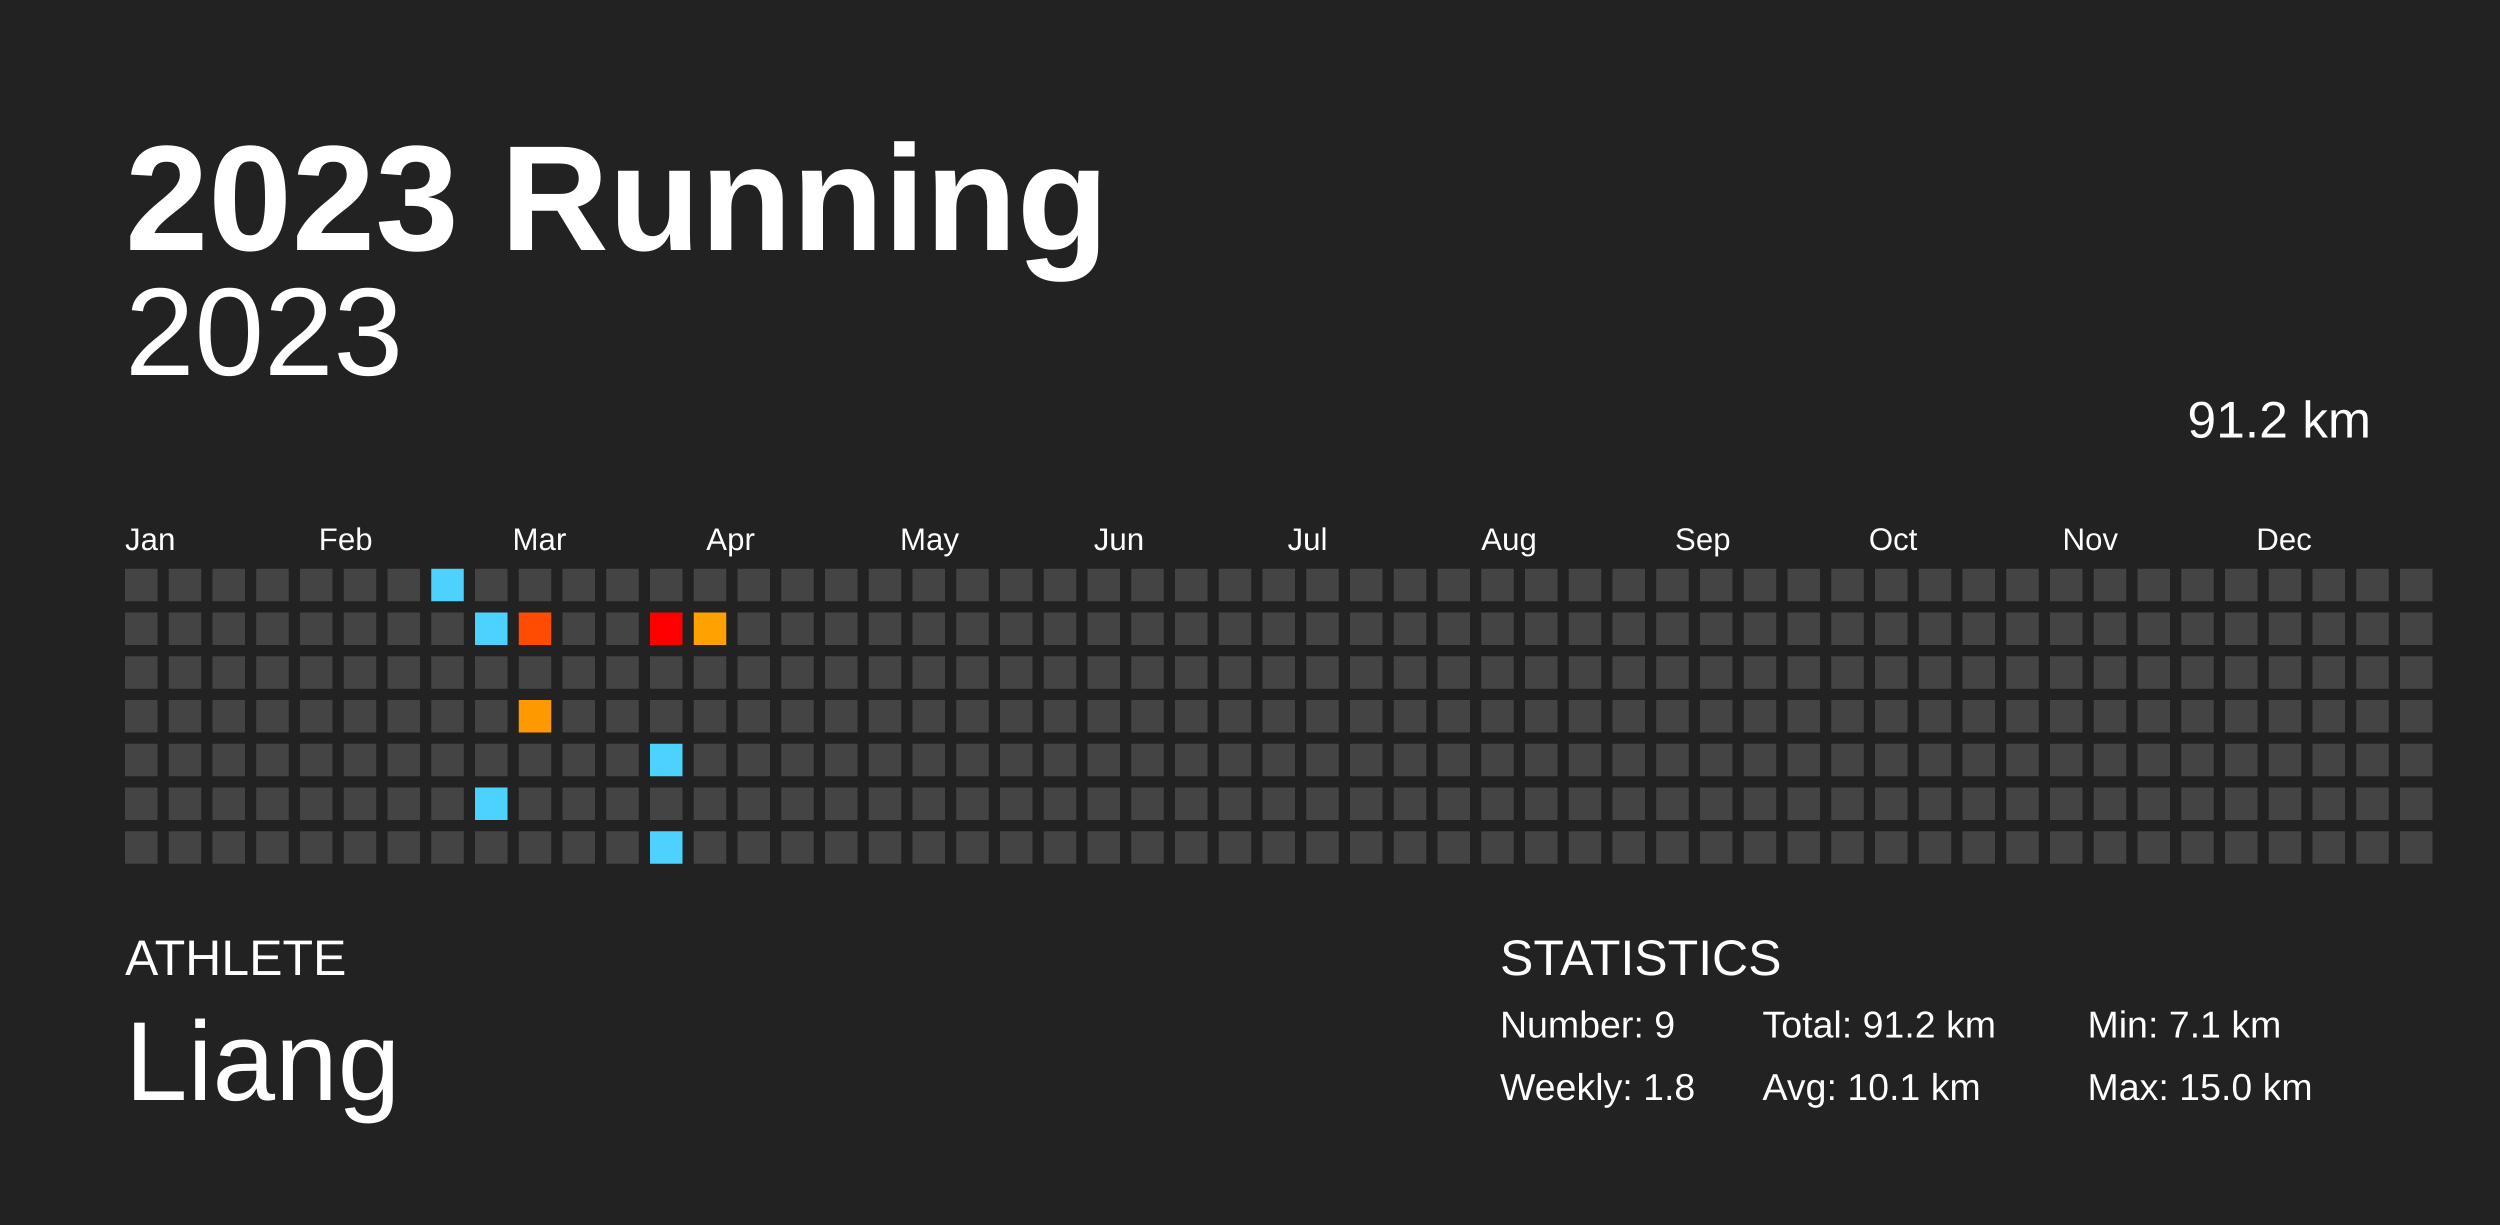
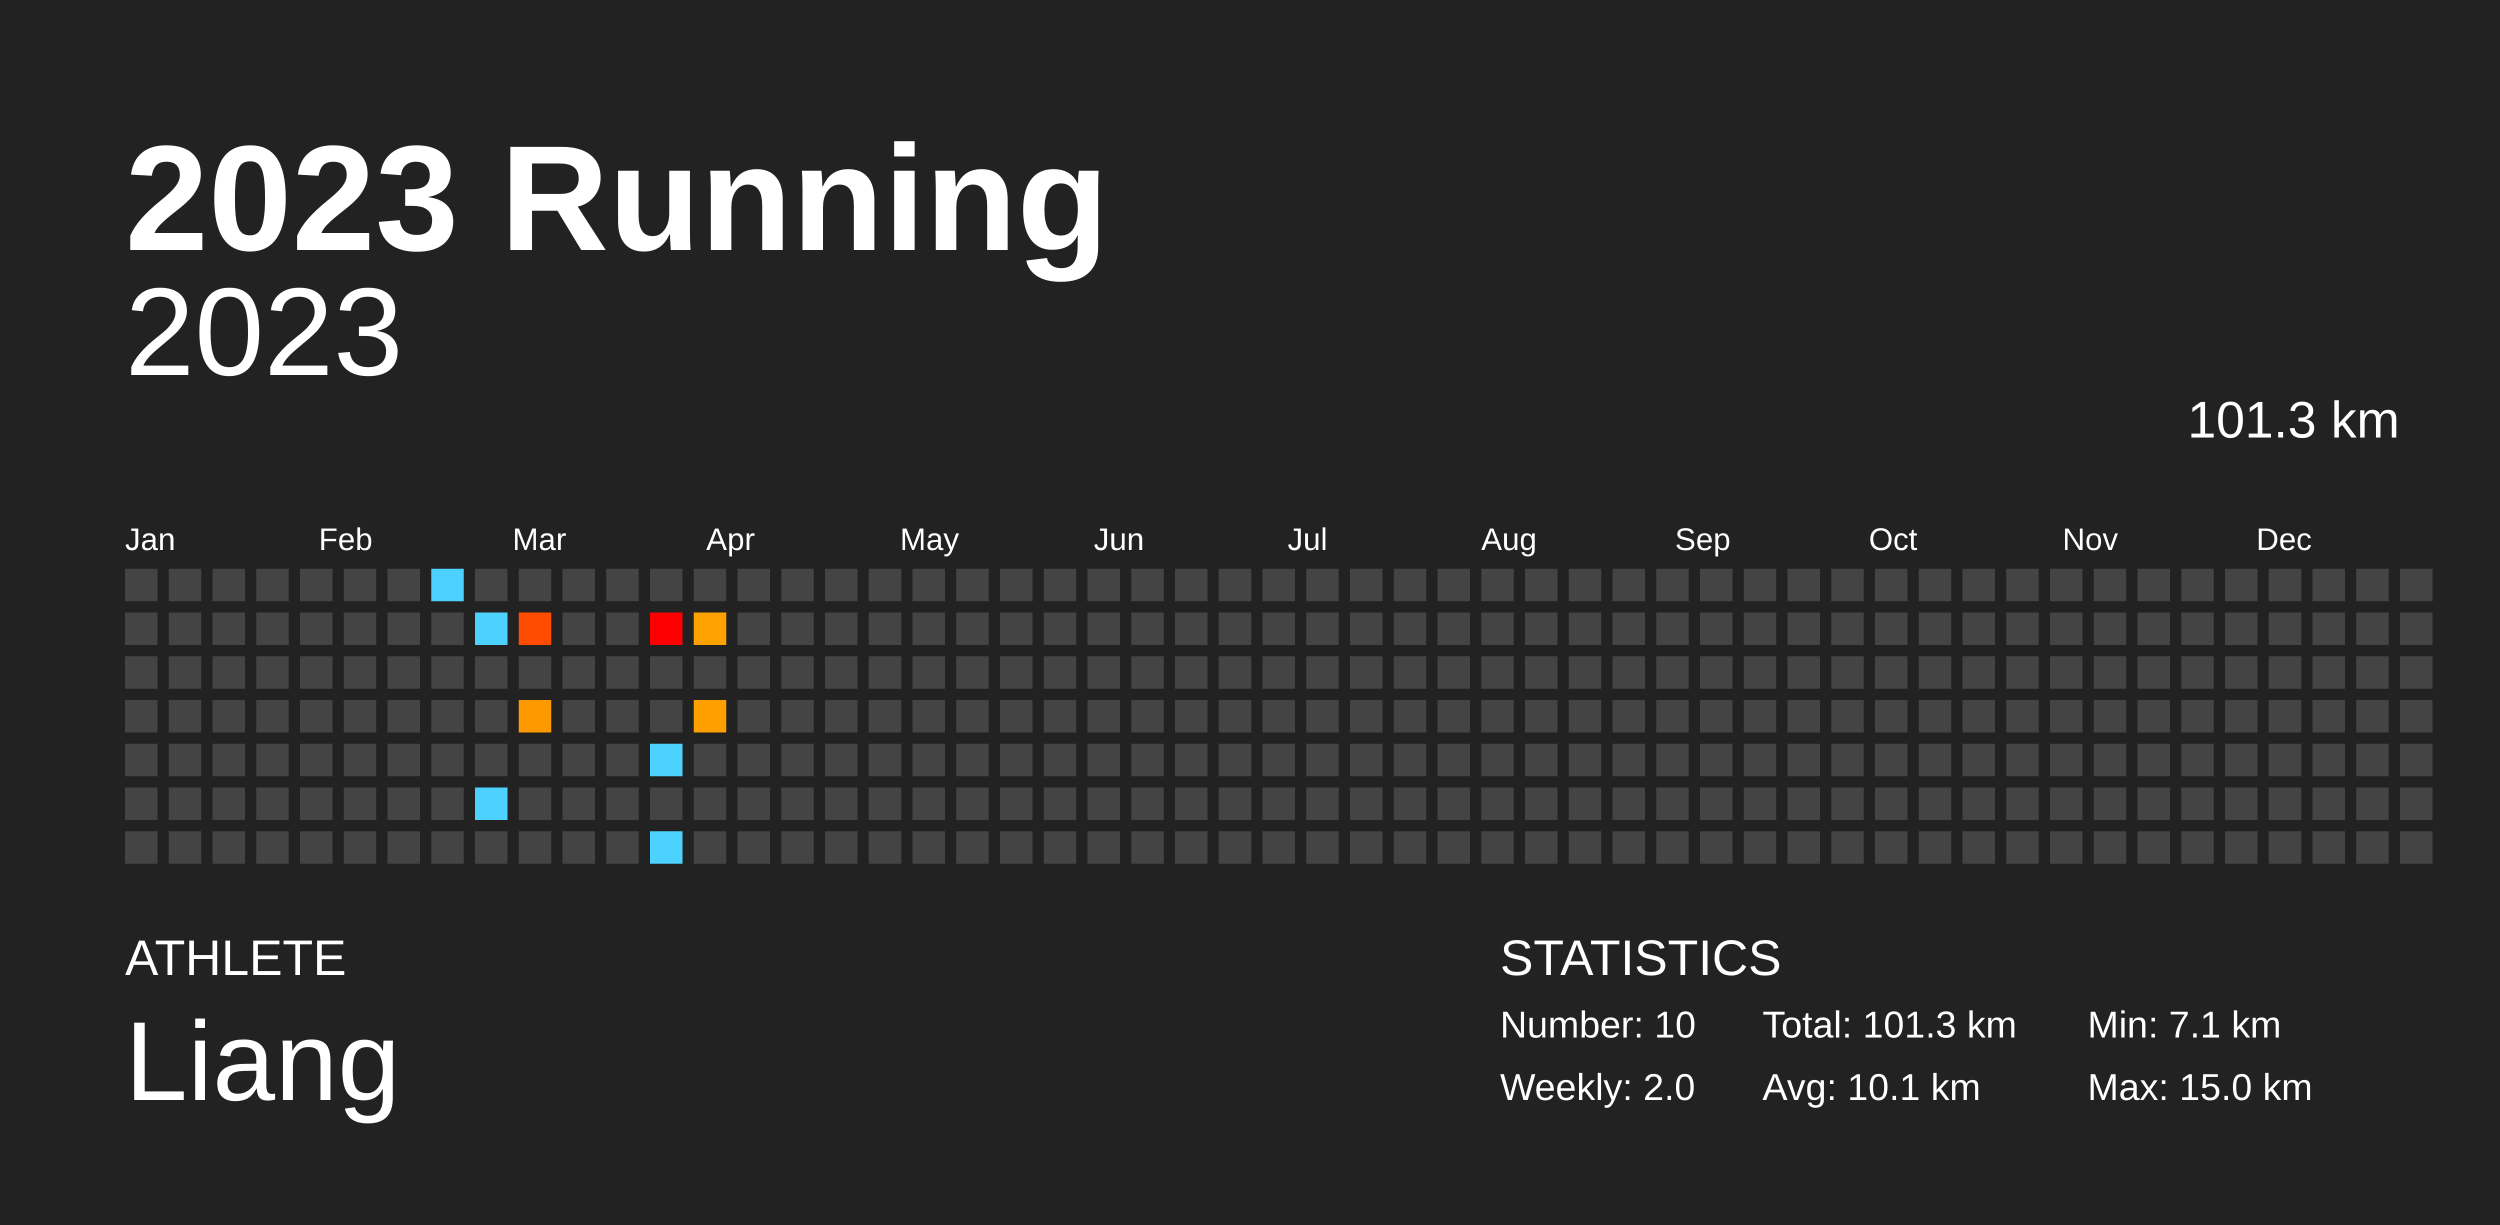
<svg xmlns="http://www.w3.org/2000/svg" baseProfile="full" height="98mm" version="1.1" viewBox="0,0,200,98" width="200mm">
  <defs />
  <rect fill="#222222" height="98" width="200" x="0" y="0" />
  <text fill="#FFFFFF" style="font-size:12px; font-family:Arial; font-weight:bold;" x="10" y="20">2023 Running</text>
  <text fill="#FFFFFF" style="font-size:4px; font-family:Arial" x="10" y="78">ATHLETE</text>
  <text fill="#FFFFFF" style="font-size:9px; font-family:Arial" x="10" y="88">Liang</text>
  <text fill="#FFFFFF" style="font-size:4px; font-family:Arial" x="120" y="78">STATISTICS</text>
-   <text fill="#FFFFFF" style="font-size:3px; font-family:Arial" x="120" y="83">Number: 9</text>
-   <text fill="#FFFFFF" style="font-size:3px; font-family:Arial" x="120" y="88">Weekly: 1.8</text>
-   <text fill="#FFFFFF" style="font-size:3px; font-family:Arial" x="141" y="83">Total: 91.2 km</text>
+   <text fill="#FFFFFF" style="font-size:3px; font-family:Arial" x="120" y="83">Number: 10</text>
+   <text fill="#FFFFFF" style="font-size:3px; font-family:Arial" x="120" y="88">Weekly: 2.0</text>
+   <text fill="#FFFFFF" style="font-size:3px; font-family:Arial" x="141" y="83">Total: 101.3 km</text>
  <text fill="#FFFFFF" style="font-size:3px; font-family:Arial" x="141" y="88">Avg: 10.1 km</text>
  <text fill="#FFFFFF" style="font-size:3px; font-family:Arial" x="167" y="83">Min: 7.1 km</text>
  <text fill="#FFFFFF" style="font-size:3px; font-family:Arial" x="167" y="88">Max: 15.0 km</text>
  <text alignment-baseline="hanging" fill="#FFFFFF" style="font-size:10.0px; font-family:Arial;" x="10" y="30">2023</text>
-   <text alignment-baseline="hanging" fill="#FFFFFF" style="font-size:4.125px; font-family:Arial;" x="175" y="35">91.2 km</text>
+   <text alignment-baseline="hanging" fill="#FFFFFF" style="font-size:4.125px; font-family:Arial;" x="175" y="35">101.3 km</text>
  <text fill="#FFFFFF" style="font-size:2.5px; font-family:Arial" x="10.0" y="44">Jan</text>
  <text fill="#FFFFFF" style="font-size:2.5px; font-family:Arial" x="25.5" y="44">Feb</text>
  <text fill="#FFFFFF" style="font-size:2.5px; font-family:Arial" x="41.0" y="44">Mar</text>
  <text fill="#FFFFFF" style="font-size:2.5px; font-family:Arial" x="56.5" y="44">Apr</text>
  <text fill="#FFFFFF" style="font-size:2.5px; font-family:Arial" x="72.0" y="44">May</text>
  <text fill="#FFFFFF" style="font-size:2.5px; font-family:Arial" x="87.5" y="44">Jun</text>
  <text fill="#FFFFFF" style="font-size:2.5px; font-family:Arial" x="103.0" y="44">Jul</text>
  <text fill="#FFFFFF" style="font-size:2.5px; font-family:Arial" x="118.5" y="44">Aug</text>
  <text fill="#FFFFFF" style="font-size:2.5px; font-family:Arial" x="134.0" y="44">Sep</text>
  <text fill="#FFFFFF" style="font-size:2.5px; font-family:Arial" x="149.5" y="44">Oct</text>
  <text fill="#FFFFFF" style="font-size:2.5px; font-family:Arial" x="165.0" y="44">Nov</text>
  <text fill="#FFFFFF" style="font-size:2.5px; font-family:Arial" x="180.5" y="44">Dec</text>
  <rect fill="#444444" height="2.6" width="2.6" x="10.0" y="45.5" />
  <rect fill="#444444" height="2.6" width="2.6" x="10.0" y="49.0" />
  <rect fill="#444444" height="2.6" width="2.6" x="10.0" y="52.5" />
  <rect fill="#444444" height="2.6" width="2.6" x="10.0" y="56.0" />
  <rect fill="#444444" height="2.6" width="2.6" x="10.0" y="59.5" />
  <rect fill="#444444" height="2.6" width="2.6" x="10.0" y="63.0" />
  <rect fill="#444444" height="2.6" width="2.6" x="10.0" y="66.5" />
  <rect fill="#444444" height="2.6" width="2.6" x="13.5" y="45.5" />
  <rect fill="#444444" height="2.6" width="2.6" x="13.5" y="49.0" />
  <rect fill="#444444" height="2.6" width="2.6" x="13.5" y="52.5" />
  <rect fill="#444444" height="2.6" width="2.6" x="13.5" y="56.0" />
  <rect fill="#444444" height="2.6" width="2.6" x="13.5" y="59.5" />
  <rect fill="#444444" height="2.6" width="2.6" x="13.5" y="63.0" />
  <rect fill="#444444" height="2.6" width="2.6" x="13.5" y="66.5" />
  <rect fill="#444444" height="2.6" width="2.6" x="17.0" y="45.5" />
  <rect fill="#444444" height="2.6" width="2.6" x="17.0" y="49.0" />
  <rect fill="#444444" height="2.6" width="2.6" x="17.0" y="52.5" />
  <rect fill="#444444" height="2.6" width="2.6" x="17.0" y="56.0" />
  <rect fill="#444444" height="2.6" width="2.6" x="17.0" y="59.5" />
  <rect fill="#444444" height="2.6" width="2.6" x="17.0" y="63.0" />
  <rect fill="#444444" height="2.6" width="2.6" x="17.0" y="66.5" />
  <rect fill="#444444" height="2.6" width="2.6" x="20.5" y="45.5" />
  <rect fill="#444444" height="2.6" width="2.6" x="20.5" y="49.0" />
  <rect fill="#444444" height="2.6" width="2.6" x="20.5" y="52.5" />
  <rect fill="#444444" height="2.6" width="2.6" x="20.5" y="56.0" />
  <rect fill="#444444" height="2.6" width="2.6" x="20.5" y="59.5" />
  <rect fill="#444444" height="2.6" width="2.6" x="20.5" y="63.0" />
  <rect fill="#444444" height="2.6" width="2.6" x="20.5" y="66.5" />
  <rect fill="#444444" height="2.6" width="2.6" x="24.0" y="45.5" />
  <rect fill="#444444" height="2.6" width="2.6" x="24.0" y="49.0" />
  <rect fill="#444444" height="2.6" width="2.6" x="24.0" y="52.5" />
  <rect fill="#444444" height="2.6" width="2.6" x="24.0" y="56.0" />
  <rect fill="#444444" height="2.6" width="2.6" x="24.0" y="59.5" />
  <rect fill="#444444" height="2.6" width="2.6" x="24.0" y="63.0" />
  <rect fill="#444444" height="2.6" width="2.6" x="24.0" y="66.5" />
  <rect fill="#444444" height="2.6" width="2.6" x="27.5" y="45.5" />
  <rect fill="#444444" height="2.6" width="2.6" x="27.5" y="49.0" />
  <rect fill="#444444" height="2.6" width="2.6" x="27.5" y="52.5" />
  <rect fill="#444444" height="2.6" width="2.6" x="27.5" y="56.0" />
  <rect fill="#444444" height="2.6" width="2.6" x="27.5" y="59.5" />
  <rect fill="#444444" height="2.6" width="2.6" x="27.5" y="63.0" />
  <rect fill="#444444" height="2.6" width="2.6" x="27.5" y="66.5" />
  <rect fill="#444444" height="2.6" width="2.6" x="31.0" y="45.5" />
  <rect fill="#444444" height="2.6" width="2.6" x="31.0" y="49.0" />
  <rect fill="#444444" height="2.6" width="2.6" x="31.0" y="52.5" />
  <rect fill="#444444" height="2.6" width="2.6" x="31.0" y="56.0" />
  <rect fill="#444444" height="2.6" width="2.6" x="31.0" y="59.5" />
  <rect fill="#444444" height="2.6" width="2.6" x="31.0" y="63.0" />
  <rect fill="#444444" height="2.6" width="2.6" x="31.0" y="66.5" />
  <rect fill="#4dd2ff" height="2.6" width="2.6" x="34.5" y="45.5" />
  <rect fill="#444444" height="2.6" width="2.6" x="34.5" y="49.0" />
  <rect fill="#444444" height="2.6" width="2.6" x="34.5" y="52.5" />
  <rect fill="#444444" height="2.6" width="2.6" x="34.5" y="56.0" />
  <rect fill="#444444" height="2.6" width="2.6" x="34.5" y="59.5" />
  <rect fill="#444444" height="2.6" width="2.6" x="34.5" y="63.0" />
  <rect fill="#444444" height="2.6" width="2.6" x="34.5" y="66.5" />
  <rect fill="#444444" height="2.6" width="2.6" x="38.0" y="45.5" />
  <rect fill="#4dd2ff" height="2.6" width="2.6" x="38.0" y="49.0" />
  <rect fill="#444444" height="2.6" width="2.6" x="38.0" y="52.5" />
  <rect fill="#444444" height="2.6" width="2.6" x="38.0" y="56.0" />
  <rect fill="#444444" height="2.6" width="2.6" x="38.0" y="59.5" />
  <rect fill="#4dd2ff" height="2.6" width="2.6" x="38.0" y="63.0" />
  <rect fill="#444444" height="2.6" width="2.6" x="38.0" y="66.5" />
  <rect fill="#444444" height="2.6" width="2.6" x="41.5" y="45.5" />
  <rect fill="#ff4c00" height="2.6" width="2.6" x="41.5" y="49.0" />
  <rect fill="#444444" height="2.6" width="2.6" x="41.5" y="52.5" />
  <rect fill="#ff9900" height="2.6" width="2.6" x="41.5" y="56.0" />
  <rect fill="#444444" height="2.6" width="2.6" x="41.5" y="59.5" />
  <rect fill="#444444" height="2.6" width="2.6" x="41.5" y="63.0" />
  <rect fill="#444444" height="2.6" width="2.6" x="41.5" y="66.5" />
  <rect fill="#444444" height="2.6" width="2.6" x="45.0" y="45.5" />
  <rect fill="#444444" height="2.6" width="2.6" x="45.0" y="49.0" />
  <rect fill="#444444" height="2.6" width="2.6" x="45.0" y="52.5" />
  <rect fill="#444444" height="2.6" width="2.6" x="45.0" y="56.0" />
  <rect fill="#444444" height="2.6" width="2.6" x="45.0" y="59.5" />
  <rect fill="#444444" height="2.6" width="2.6" x="45.0" y="63.0" />
  <rect fill="#444444" height="2.6" width="2.6" x="45.0" y="66.5" />
  <rect fill="#444444" height="2.6" width="2.6" x="48.5" y="45.5" />
  <rect fill="#444444" height="2.6" width="2.6" x="48.5" y="49.0" />
  <rect fill="#444444" height="2.6" width="2.6" x="48.5" y="52.5" />
  <rect fill="#444444" height="2.6" width="2.6" x="48.5" y="56.0" />
  <rect fill="#444444" height="2.6" width="2.6" x="48.5" y="59.5" />
  <rect fill="#444444" height="2.6" width="2.6" x="48.5" y="63.0" />
  <rect fill="#444444" height="2.6" width="2.6" x="48.5" y="66.5" />
  <rect fill="#444444" height="2.6" width="2.6" x="52.0" y="45.5" />
  <rect fill="#ff0000" height="2.6" width="2.6" x="52.0" y="49.0" />
  <rect fill="#444444" height="2.6" width="2.6" x="52.0" y="52.5" />
  <rect fill="#444444" height="2.6" width="2.6" x="52.0" y="56.0" />
  <rect fill="#4dd2ff" height="2.6" width="2.6" x="52.0" y="59.5" />
  <rect fill="#444444" height="2.6" width="2.6" x="52.0" y="63.0" />
  <rect fill="#4dd2ff" height="2.6" width="2.6" x="52.0" y="66.5" />
  <rect fill="#444444" height="2.6" width="2.6" x="55.5" y="45.5" />
  <rect fill="#ffa100" height="2.6" width="2.6" x="55.5" y="49.0" />
  <rect fill="#444444" height="2.6" width="2.6" x="55.5" y="52.5" />
-   <rect fill="#444444" height="2.6" width="2.6" x="55.5" y="56.0" />
+   <rect fill="#ffa000" height="2.6" width="2.6" x="55.5" y="56.0" />
  <rect fill="#444444" height="2.6" width="2.6" x="55.5" y="59.5" />
  <rect fill="#444444" height="2.6" width="2.6" x="55.5" y="63.0" />
  <rect fill="#444444" height="2.6" width="2.6" x="55.5" y="66.5" />
  <rect fill="#444444" height="2.6" width="2.6" x="59.0" y="45.5" />
  <rect fill="#444444" height="2.6" width="2.6" x="59.0" y="49.0" />
  <rect fill="#444444" height="2.6" width="2.6" x="59.0" y="52.5" />
  <rect fill="#444444" height="2.6" width="2.6" x="59.0" y="56.0" />
  <rect fill="#444444" height="2.6" width="2.6" x="59.0" y="59.5" />
  <rect fill="#444444" height="2.6" width="2.6" x="59.0" y="63.0" />
  <rect fill="#444444" height="2.6" width="2.6" x="59.0" y="66.5" />
  <rect fill="#444444" height="2.6" width="2.6" x="62.5" y="45.5" />
  <rect fill="#444444" height="2.6" width="2.6" x="62.5" y="49.0" />
  <rect fill="#444444" height="2.6" width="2.6" x="62.5" y="52.5" />
  <rect fill="#444444" height="2.6" width="2.6" x="62.5" y="56.0" />
  <rect fill="#444444" height="2.6" width="2.6" x="62.5" y="59.5" />
  <rect fill="#444444" height="2.6" width="2.6" x="62.5" y="63.0" />
  <rect fill="#444444" height="2.6" width="2.6" x="62.5" y="66.5" />
  <rect fill="#444444" height="2.6" width="2.6" x="66.0" y="45.5" />
  <rect fill="#444444" height="2.6" width="2.6" x="66.0" y="49.0" />
  <rect fill="#444444" height="2.6" width="2.6" x="66.0" y="52.5" />
  <rect fill="#444444" height="2.6" width="2.6" x="66.0" y="56.0" />
  <rect fill="#444444" height="2.6" width="2.6" x="66.0" y="59.5" />
  <rect fill="#444444" height="2.6" width="2.6" x="66.0" y="63.0" />
  <rect fill="#444444" height="2.6" width="2.6" x="66.0" y="66.5" />
  <rect fill="#444444" height="2.6" width="2.6" x="69.5" y="45.5" />
  <rect fill="#444444" height="2.6" width="2.6" x="69.5" y="49.0" />
  <rect fill="#444444" height="2.6" width="2.6" x="69.5" y="52.5" />
  <rect fill="#444444" height="2.6" width="2.6" x="69.5" y="56.0" />
  <rect fill="#444444" height="2.6" width="2.6" x="69.5" y="59.5" />
  <rect fill="#444444" height="2.6" width="2.6" x="69.5" y="63.0" />
  <rect fill="#444444" height="2.6" width="2.6" x="69.5" y="66.5" />
  <rect fill="#444444" height="2.6" width="2.6" x="73.0" y="45.5" />
  <rect fill="#444444" height="2.6" width="2.6" x="73.0" y="49.0" />
  <rect fill="#444444" height="2.6" width="2.6" x="73.0" y="52.5" />
  <rect fill="#444444" height="2.6" width="2.6" x="73.0" y="56.0" />
  <rect fill="#444444" height="2.6" width="2.6" x="73.0" y="59.5" />
  <rect fill="#444444" height="2.6" width="2.6" x="73.0" y="63.0" />
  <rect fill="#444444" height="2.6" width="2.6" x="73.0" y="66.5" />
  <rect fill="#444444" height="2.6" width="2.6" x="76.5" y="45.5" />
  <rect fill="#444444" height="2.6" width="2.6" x="76.5" y="49.0" />
  <rect fill="#444444" height="2.6" width="2.6" x="76.5" y="52.5" />
  <rect fill="#444444" height="2.6" width="2.6" x="76.5" y="56.0" />
  <rect fill="#444444" height="2.6" width="2.6" x="76.5" y="59.5" />
  <rect fill="#444444" height="2.6" width="2.6" x="76.5" y="63.0" />
  <rect fill="#444444" height="2.6" width="2.6" x="76.5" y="66.5" />
  <rect fill="#444444" height="2.6" width="2.6" x="80.0" y="45.5" />
  <rect fill="#444444" height="2.6" width="2.6" x="80.0" y="49.0" />
  <rect fill="#444444" height="2.6" width="2.6" x="80.0" y="52.5" />
  <rect fill="#444444" height="2.6" width="2.6" x="80.0" y="56.0" />
  <rect fill="#444444" height="2.6" width="2.6" x="80.0" y="59.5" />
  <rect fill="#444444" height="2.6" width="2.6" x="80.0" y="63.0" />
  <rect fill="#444444" height="2.6" width="2.6" x="80.0" y="66.5" />
  <rect fill="#444444" height="2.6" width="2.6" x="83.5" y="45.5" />
  <rect fill="#444444" height="2.6" width="2.6" x="83.5" y="49.0" />
  <rect fill="#444444" height="2.6" width="2.6" x="83.5" y="52.5" />
  <rect fill="#444444" height="2.6" width="2.6" x="83.5" y="56.0" />
  <rect fill="#444444" height="2.6" width="2.6" x="83.5" y="59.5" />
  <rect fill="#444444" height="2.6" width="2.6" x="83.5" y="63.0" />
  <rect fill="#444444" height="2.6" width="2.6" x="83.5" y="66.5" />
  <rect fill="#444444" height="2.6" width="2.6" x="87.0" y="45.5" />
  <rect fill="#444444" height="2.6" width="2.6" x="87.0" y="49.0" />
  <rect fill="#444444" height="2.6" width="2.6" x="87.0" y="52.5" />
  <rect fill="#444444" height="2.6" width="2.6" x="87.0" y="56.0" />
  <rect fill="#444444" height="2.6" width="2.6" x="87.0" y="59.5" />
  <rect fill="#444444" height="2.6" width="2.6" x="87.0" y="63.0" />
  <rect fill="#444444" height="2.6" width="2.6" x="87.0" y="66.5" />
  <rect fill="#444444" height="2.6" width="2.6" x="90.5" y="45.5" />
  <rect fill="#444444" height="2.6" width="2.6" x="90.5" y="49.0" />
  <rect fill="#444444" height="2.6" width="2.6" x="90.5" y="52.5" />
  <rect fill="#444444" height="2.6" width="2.6" x="90.5" y="56.0" />
  <rect fill="#444444" height="2.6" width="2.6" x="90.5" y="59.5" />
  <rect fill="#444444" height="2.6" width="2.6" x="90.5" y="63.0" />
  <rect fill="#444444" height="2.6" width="2.6" x="90.5" y="66.5" />
  <rect fill="#444444" height="2.6" width="2.6" x="94.0" y="45.5" />
  <rect fill="#444444" height="2.6" width="2.6" x="94.0" y="49.0" />
  <rect fill="#444444" height="2.6" width="2.6" x="94.0" y="52.5" />
  <rect fill="#444444" height="2.6" width="2.6" x="94.0" y="56.0" />
  <rect fill="#444444" height="2.6" width="2.6" x="94.0" y="59.5" />
  <rect fill="#444444" height="2.6" width="2.6" x="94.0" y="63.0" />
  <rect fill="#444444" height="2.6" width="2.6" x="94.0" y="66.5" />
  <rect fill="#444444" height="2.6" width="2.6" x="97.5" y="45.5" />
  <rect fill="#444444" height="2.6" width="2.6" x="97.5" y="49.0" />
  <rect fill="#444444" height="2.6" width="2.6" x="97.5" y="52.5" />
  <rect fill="#444444" height="2.6" width="2.6" x="97.5" y="56.0" />
  <rect fill="#444444" height="2.6" width="2.6" x="97.5" y="59.5" />
  <rect fill="#444444" height="2.6" width="2.6" x="97.5" y="63.0" />
  <rect fill="#444444" height="2.6" width="2.6" x="97.5" y="66.5" />
  <rect fill="#444444" height="2.6" width="2.6" x="101.0" y="45.5" />
  <rect fill="#444444" height="2.6" width="2.6" x="101.0" y="49.0" />
  <rect fill="#444444" height="2.6" width="2.6" x="101.0" y="52.5" />
  <rect fill="#444444" height="2.6" width="2.6" x="101.0" y="56.0" />
  <rect fill="#444444" height="2.6" width="2.6" x="101.0" y="59.5" />
  <rect fill="#444444" height="2.6" width="2.6" x="101.0" y="63.0" />
  <rect fill="#444444" height="2.6" width="2.6" x="101.0" y="66.5" />
  <rect fill="#444444" height="2.6" width="2.6" x="104.5" y="45.5" />
  <rect fill="#444444" height="2.6" width="2.6" x="104.5" y="49.0" />
  <rect fill="#444444" height="2.6" width="2.6" x="104.5" y="52.5" />
  <rect fill="#444444" height="2.6" width="2.6" x="104.5" y="56.0" />
  <rect fill="#444444" height="2.6" width="2.6" x="104.5" y="59.5" />
  <rect fill="#444444" height="2.6" width="2.6" x="104.5" y="63.0" />
  <rect fill="#444444" height="2.6" width="2.6" x="104.5" y="66.5" />
  <rect fill="#444444" height="2.6" width="2.6" x="108.0" y="45.5" />
  <rect fill="#444444" height="2.6" width="2.6" x="108.0" y="49.0" />
  <rect fill="#444444" height="2.6" width="2.6" x="108.0" y="52.5" />
  <rect fill="#444444" height="2.6" width="2.6" x="108.0" y="56.0" />
  <rect fill="#444444" height="2.6" width="2.6" x="108.0" y="59.5" />
  <rect fill="#444444" height="2.6" width="2.6" x="108.0" y="63.0" />
  <rect fill="#444444" height="2.6" width="2.6" x="108.0" y="66.5" />
  <rect fill="#444444" height="2.6" width="2.6" x="111.5" y="45.5" />
  <rect fill="#444444" height="2.6" width="2.6" x="111.5" y="49.0" />
  <rect fill="#444444" height="2.6" width="2.6" x="111.5" y="52.5" />
  <rect fill="#444444" height="2.6" width="2.6" x="111.5" y="56.0" />
  <rect fill="#444444" height="2.6" width="2.6" x="111.5" y="59.5" />
  <rect fill="#444444" height="2.6" width="2.6" x="111.5" y="63.0" />
  <rect fill="#444444" height="2.6" width="2.6" x="111.5" y="66.5" />
  <rect fill="#444444" height="2.6" width="2.6" x="115.0" y="45.5" />
  <rect fill="#444444" height="2.6" width="2.6" x="115.0" y="49.0" />
  <rect fill="#444444" height="2.6" width="2.6" x="115.0" y="52.5" />
  <rect fill="#444444" height="2.6" width="2.6" x="115.0" y="56.0" />
  <rect fill="#444444" height="2.6" width="2.6" x="115.0" y="59.5" />
  <rect fill="#444444" height="2.6" width="2.6" x="115.0" y="63.0" />
  <rect fill="#444444" height="2.6" width="2.6" x="115.0" y="66.5" />
  <rect fill="#444444" height="2.6" width="2.6" x="118.5" y="45.5" />
  <rect fill="#444444" height="2.6" width="2.6" x="118.5" y="49.0" />
  <rect fill="#444444" height="2.6" width="2.6" x="118.5" y="52.5" />
  <rect fill="#444444" height="2.6" width="2.6" x="118.5" y="56.0" />
  <rect fill="#444444" height="2.6" width="2.6" x="118.5" y="59.5" />
  <rect fill="#444444" height="2.6" width="2.6" x="118.5" y="63.0" />
  <rect fill="#444444" height="2.6" width="2.6" x="118.5" y="66.5" />
  <rect fill="#444444" height="2.6" width="2.6" x="122.0" y="45.5" />
  <rect fill="#444444" height="2.6" width="2.6" x="122.0" y="49.0" />
  <rect fill="#444444" height="2.6" width="2.6" x="122.0" y="52.5" />
  <rect fill="#444444" height="2.6" width="2.6" x="122.0" y="56.0" />
  <rect fill="#444444" height="2.6" width="2.6" x="122.0" y="59.5" />
  <rect fill="#444444" height="2.6" width="2.6" x="122.0" y="63.0" />
  <rect fill="#444444" height="2.6" width="2.6" x="122.0" y="66.5" />
  <rect fill="#444444" height="2.6" width="2.6" x="125.5" y="45.5" />
  <rect fill="#444444" height="2.6" width="2.6" x="125.5" y="49.0" />
  <rect fill="#444444" height="2.6" width="2.6" x="125.5" y="52.5" />
  <rect fill="#444444" height="2.6" width="2.6" x="125.5" y="56.0" />
  <rect fill="#444444" height="2.6" width="2.6" x="125.5" y="59.5" />
  <rect fill="#444444" height="2.6" width="2.6" x="125.5" y="63.0" />
  <rect fill="#444444" height="2.6" width="2.6" x="125.5" y="66.5" />
  <rect fill="#444444" height="2.6" width="2.6" x="129.0" y="45.5" />
  <rect fill="#444444" height="2.6" width="2.6" x="129.0" y="49.0" />
  <rect fill="#444444" height="2.6" width="2.6" x="129.0" y="52.5" />
  <rect fill="#444444" height="2.6" width="2.6" x="129.0" y="56.0" />
  <rect fill="#444444" height="2.6" width="2.6" x="129.0" y="59.5" />
  <rect fill="#444444" height="2.6" width="2.6" x="129.0" y="63.0" />
  <rect fill="#444444" height="2.6" width="2.6" x="129.0" y="66.5" />
  <rect fill="#444444" height="2.6" width="2.6" x="132.5" y="45.5" />
  <rect fill="#444444" height="2.6" width="2.6" x="132.5" y="49.0" />
  <rect fill="#444444" height="2.6" width="2.6" x="132.5" y="52.5" />
  <rect fill="#444444" height="2.6" width="2.6" x="132.5" y="56.0" />
  <rect fill="#444444" height="2.6" width="2.6" x="132.5" y="59.5" />
  <rect fill="#444444" height="2.6" width="2.6" x="132.5" y="63.0" />
  <rect fill="#444444" height="2.6" width="2.6" x="132.5" y="66.5" />
  <rect fill="#444444" height="2.6" width="2.6" x="136.0" y="45.5" />
  <rect fill="#444444" height="2.6" width="2.6" x="136.0" y="49.0" />
  <rect fill="#444444" height="2.6" width="2.6" x="136.0" y="52.5" />
  <rect fill="#444444" height="2.6" width="2.6" x="136.0" y="56.0" />
  <rect fill="#444444" height="2.6" width="2.6" x="136.0" y="59.5" />
  <rect fill="#444444" height="2.6" width="2.6" x="136.0" y="63.0" />
  <rect fill="#444444" height="2.6" width="2.6" x="136.0" y="66.5" />
  <rect fill="#444444" height="2.6" width="2.6" x="139.5" y="45.5" />
  <rect fill="#444444" height="2.6" width="2.6" x="139.5" y="49.0" />
  <rect fill="#444444" height="2.6" width="2.6" x="139.5" y="52.5" />
  <rect fill="#444444" height="2.6" width="2.6" x="139.5" y="56.0" />
  <rect fill="#444444" height="2.6" width="2.6" x="139.5" y="59.5" />
  <rect fill="#444444" height="2.6" width="2.6" x="139.5" y="63.0" />
  <rect fill="#444444" height="2.6" width="2.6" x="139.5" y="66.5" />
  <rect fill="#444444" height="2.6" width="2.6" x="143.0" y="45.5" />
  <rect fill="#444444" height="2.6" width="2.6" x="143.0" y="49.0" />
  <rect fill="#444444" height="2.6" width="2.6" x="143.0" y="52.5" />
  <rect fill="#444444" height="2.6" width="2.6" x="143.0" y="56.0" />
  <rect fill="#444444" height="2.6" width="2.6" x="143.0" y="59.5" />
  <rect fill="#444444" height="2.6" width="2.6" x="143.0" y="63.0" />
  <rect fill="#444444" height="2.6" width="2.6" x="143.0" y="66.5" />
  <rect fill="#444444" height="2.6" width="2.6" x="146.5" y="45.5" />
  <rect fill="#444444" height="2.6" width="2.6" x="146.5" y="49.0" />
  <rect fill="#444444" height="2.6" width="2.6" x="146.5" y="52.5" />
  <rect fill="#444444" height="2.6" width="2.6" x="146.5" y="56.0" />
  <rect fill="#444444" height="2.6" width="2.6" x="146.5" y="59.5" />
  <rect fill="#444444" height="2.6" width="2.6" x="146.5" y="63.0" />
  <rect fill="#444444" height="2.6" width="2.6" x="146.5" y="66.5" />
  <rect fill="#444444" height="2.6" width="2.6" x="150.0" y="45.5" />
  <rect fill="#444444" height="2.6" width="2.6" x="150.0" y="49.0" />
  <rect fill="#444444" height="2.6" width="2.6" x="150.0" y="52.5" />
  <rect fill="#444444" height="2.6" width="2.6" x="150.0" y="56.0" />
  <rect fill="#444444" height="2.6" width="2.6" x="150.0" y="59.5" />
  <rect fill="#444444" height="2.6" width="2.6" x="150.0" y="63.0" />
  <rect fill="#444444" height="2.6" width="2.6" x="150.0" y="66.5" />
  <rect fill="#444444" height="2.6" width="2.6" x="153.5" y="45.5" />
  <rect fill="#444444" height="2.6" width="2.6" x="153.5" y="49.0" />
  <rect fill="#444444" height="2.6" width="2.6" x="153.5" y="52.5" />
  <rect fill="#444444" height="2.6" width="2.6" x="153.5" y="56.0" />
  <rect fill="#444444" height="2.6" width="2.6" x="153.5" y="59.5" />
  <rect fill="#444444" height="2.6" width="2.6" x="153.5" y="63.0" />
  <rect fill="#444444" height="2.6" width="2.6" x="153.5" y="66.5" />
  <rect fill="#444444" height="2.6" width="2.6" x="157.0" y="45.5" />
  <rect fill="#444444" height="2.6" width="2.6" x="157.0" y="49.0" />
  <rect fill="#444444" height="2.6" width="2.6" x="157.0" y="52.5" />
  <rect fill="#444444" height="2.6" width="2.6" x="157.0" y="56.0" />
  <rect fill="#444444" height="2.6" width="2.6" x="157.0" y="59.5" />
  <rect fill="#444444" height="2.6" width="2.6" x="157.0" y="63.0" />
  <rect fill="#444444" height="2.6" width="2.6" x="157.0" y="66.5" />
  <rect fill="#444444" height="2.6" width="2.6" x="160.5" y="45.5" />
  <rect fill="#444444" height="2.6" width="2.6" x="160.5" y="49.0" />
  <rect fill="#444444" height="2.6" width="2.6" x="160.5" y="52.5" />
  <rect fill="#444444" height="2.6" width="2.6" x="160.5" y="56.0" />
  <rect fill="#444444" height="2.6" width="2.6" x="160.5" y="59.5" />
  <rect fill="#444444" height="2.6" width="2.6" x="160.5" y="63.0" />
  <rect fill="#444444" height="2.6" width="2.6" x="160.5" y="66.5" />
  <rect fill="#444444" height="2.6" width="2.6" x="164.0" y="45.5" />
  <rect fill="#444444" height="2.6" width="2.6" x="164.0" y="49.0" />
  <rect fill="#444444" height="2.6" width="2.6" x="164.0" y="52.5" />
  <rect fill="#444444" height="2.6" width="2.6" x="164.0" y="56.0" />
  <rect fill="#444444" height="2.6" width="2.6" x="164.0" y="59.5" />
  <rect fill="#444444" height="2.6" width="2.6" x="164.0" y="63.0" />
  <rect fill="#444444" height="2.6" width="2.6" x="164.0" y="66.5" />
  <rect fill="#444444" height="2.6" width="2.6" x="167.5" y="45.5" />
  <rect fill="#444444" height="2.6" width="2.6" x="167.5" y="49.0" />
  <rect fill="#444444" height="2.6" width="2.6" x="167.5" y="52.5" />
  <rect fill="#444444" height="2.6" width="2.6" x="167.5" y="56.0" />
  <rect fill="#444444" height="2.6" width="2.6" x="167.5" y="59.5" />
  <rect fill="#444444" height="2.6" width="2.6" x="167.5" y="63.0" />
  <rect fill="#444444" height="2.6" width="2.6" x="167.5" y="66.5" />
  <rect fill="#444444" height="2.6" width="2.6" x="171.0" y="45.5" />
  <rect fill="#444444" height="2.6" width="2.6" x="171.0" y="49.0" />
  <rect fill="#444444" height="2.6" width="2.6" x="171.0" y="52.5" />
  <rect fill="#444444" height="2.6" width="2.6" x="171.0" y="56.0" />
  <rect fill="#444444" height="2.6" width="2.6" x="171.0" y="59.5" />
  <rect fill="#444444" height="2.6" width="2.6" x="171.0" y="63.0" />
  <rect fill="#444444" height="2.6" width="2.6" x="171.0" y="66.5" />
  <rect fill="#444444" height="2.6" width="2.6" x="174.5" y="45.5" />
  <rect fill="#444444" height="2.6" width="2.6" x="174.5" y="49.0" />
  <rect fill="#444444" height="2.6" width="2.6" x="174.5" y="52.5" />
  <rect fill="#444444" height="2.6" width="2.6" x="174.5" y="56.0" />
  <rect fill="#444444" height="2.6" width="2.6" x="174.5" y="59.5" />
  <rect fill="#444444" height="2.6" width="2.6" x="174.5" y="63.0" />
  <rect fill="#444444" height="2.6" width="2.6" x="174.5" y="66.5" />
  <rect fill="#444444" height="2.6" width="2.6" x="178.0" y="45.5" />
  <rect fill="#444444" height="2.6" width="2.6" x="178.0" y="49.0" />
  <rect fill="#444444" height="2.6" width="2.6" x="178.0" y="52.5" />
  <rect fill="#444444" height="2.6" width="2.6" x="178.0" y="56.0" />
  <rect fill="#444444" height="2.6" width="2.6" x="178.0" y="59.5" />
  <rect fill="#444444" height="2.6" width="2.6" x="178.0" y="63.0" />
  <rect fill="#444444" height="2.6" width="2.6" x="178.0" y="66.5" />
  <rect fill="#444444" height="2.6" width="2.6" x="181.5" y="45.5" />
  <rect fill="#444444" height="2.6" width="2.6" x="181.5" y="49.0" />
  <rect fill="#444444" height="2.6" width="2.6" x="181.5" y="52.5" />
  <rect fill="#444444" height="2.6" width="2.6" x="181.5" y="56.0" />
  <rect fill="#444444" height="2.6" width="2.6" x="181.5" y="59.5" />
  <rect fill="#444444" height="2.6" width="2.6" x="181.5" y="63.0" />
  <rect fill="#444444" height="2.6" width="2.6" x="181.5" y="66.5" />
  <rect fill="#444444" height="2.6" width="2.6" x="185.0" y="45.5" />
  <rect fill="#444444" height="2.6" width="2.6" x="185.0" y="49.0" />
  <rect fill="#444444" height="2.6" width="2.6" x="185.0" y="52.5" />
  <rect fill="#444444" height="2.6" width="2.6" x="185.0" y="56.0" />
  <rect fill="#444444" height="2.6" width="2.6" x="185.0" y="59.5" />
  <rect fill="#444444" height="2.6" width="2.6" x="185.0" y="63.0" />
  <rect fill="#444444" height="2.6" width="2.6" x="185.0" y="66.5" />
  <rect fill="#444444" height="2.6" width="2.6" x="188.5" y="45.5" />
  <rect fill="#444444" height="2.6" width="2.6" x="188.5" y="49.0" />
  <rect fill="#444444" height="2.6" width="2.6" x="188.5" y="52.5" />
  <rect fill="#444444" height="2.6" width="2.6" x="188.5" y="56.0" />
  <rect fill="#444444" height="2.6" width="2.6" x="188.5" y="59.5" />
  <rect fill="#444444" height="2.6" width="2.6" x="188.5" y="63.0" />
  <rect fill="#444444" height="2.6" width="2.6" x="188.5" y="66.5" />
  <rect fill="#444444" height="2.6" width="2.6" x="192.0" y="45.5" />
  <rect fill="#444444" height="2.6" width="2.6" x="192.0" y="49.0" />
  <rect fill="#444444" height="2.6" width="2.6" x="192.0" y="52.5" />
  <rect fill="#444444" height="2.6" width="2.6" x="192.0" y="56.0" />
  <rect fill="#444444" height="2.6" width="2.6" x="192.0" y="59.5" />
  <rect fill="#444444" height="2.6" width="2.6" x="192.0" y="63.0" />
  <rect fill="#444444" height="2.6" width="2.6" x="192.0" y="66.5" />
</svg>
